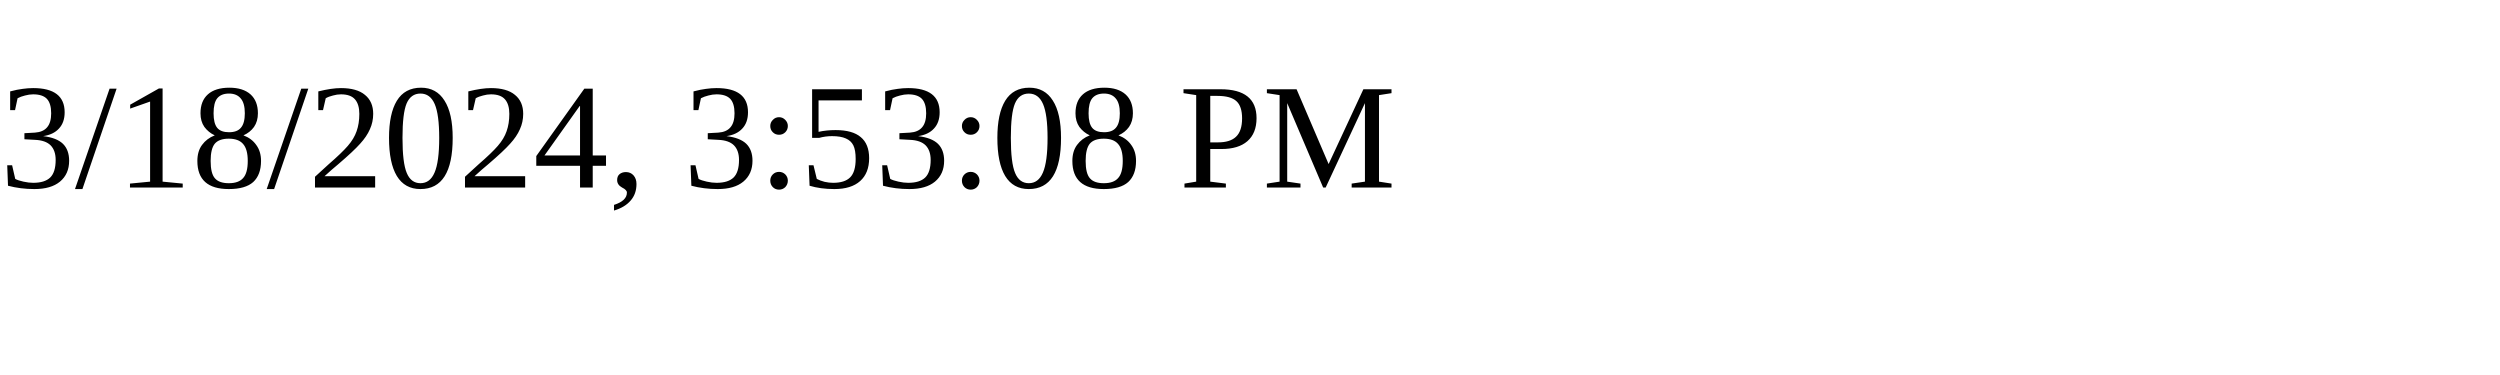
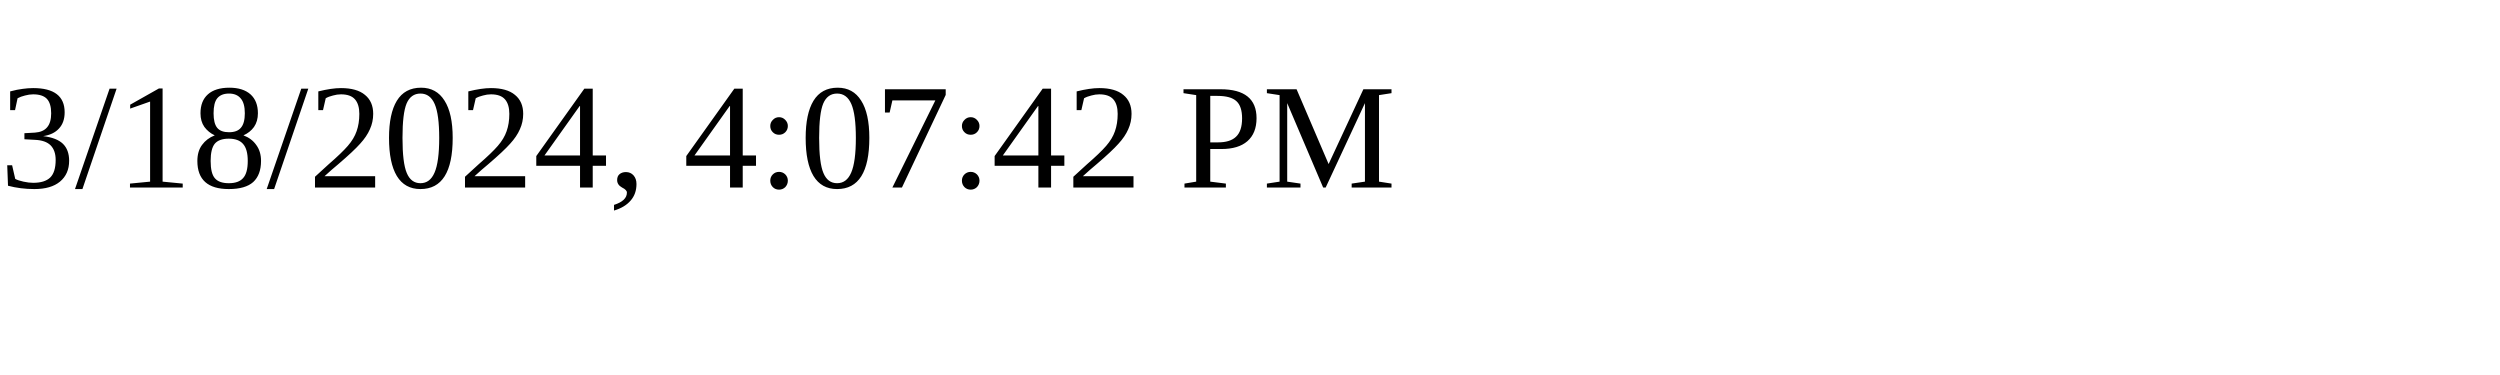
<svg xmlns="http://www.w3.org/2000/svg" height="30" width="200">
-   <text x="0" y="15">3/18/2024, 3:53:08 PM</text>
+   <text x="0" y="15">3/18/2024, 4:07:42 PM</text>
</svg>
